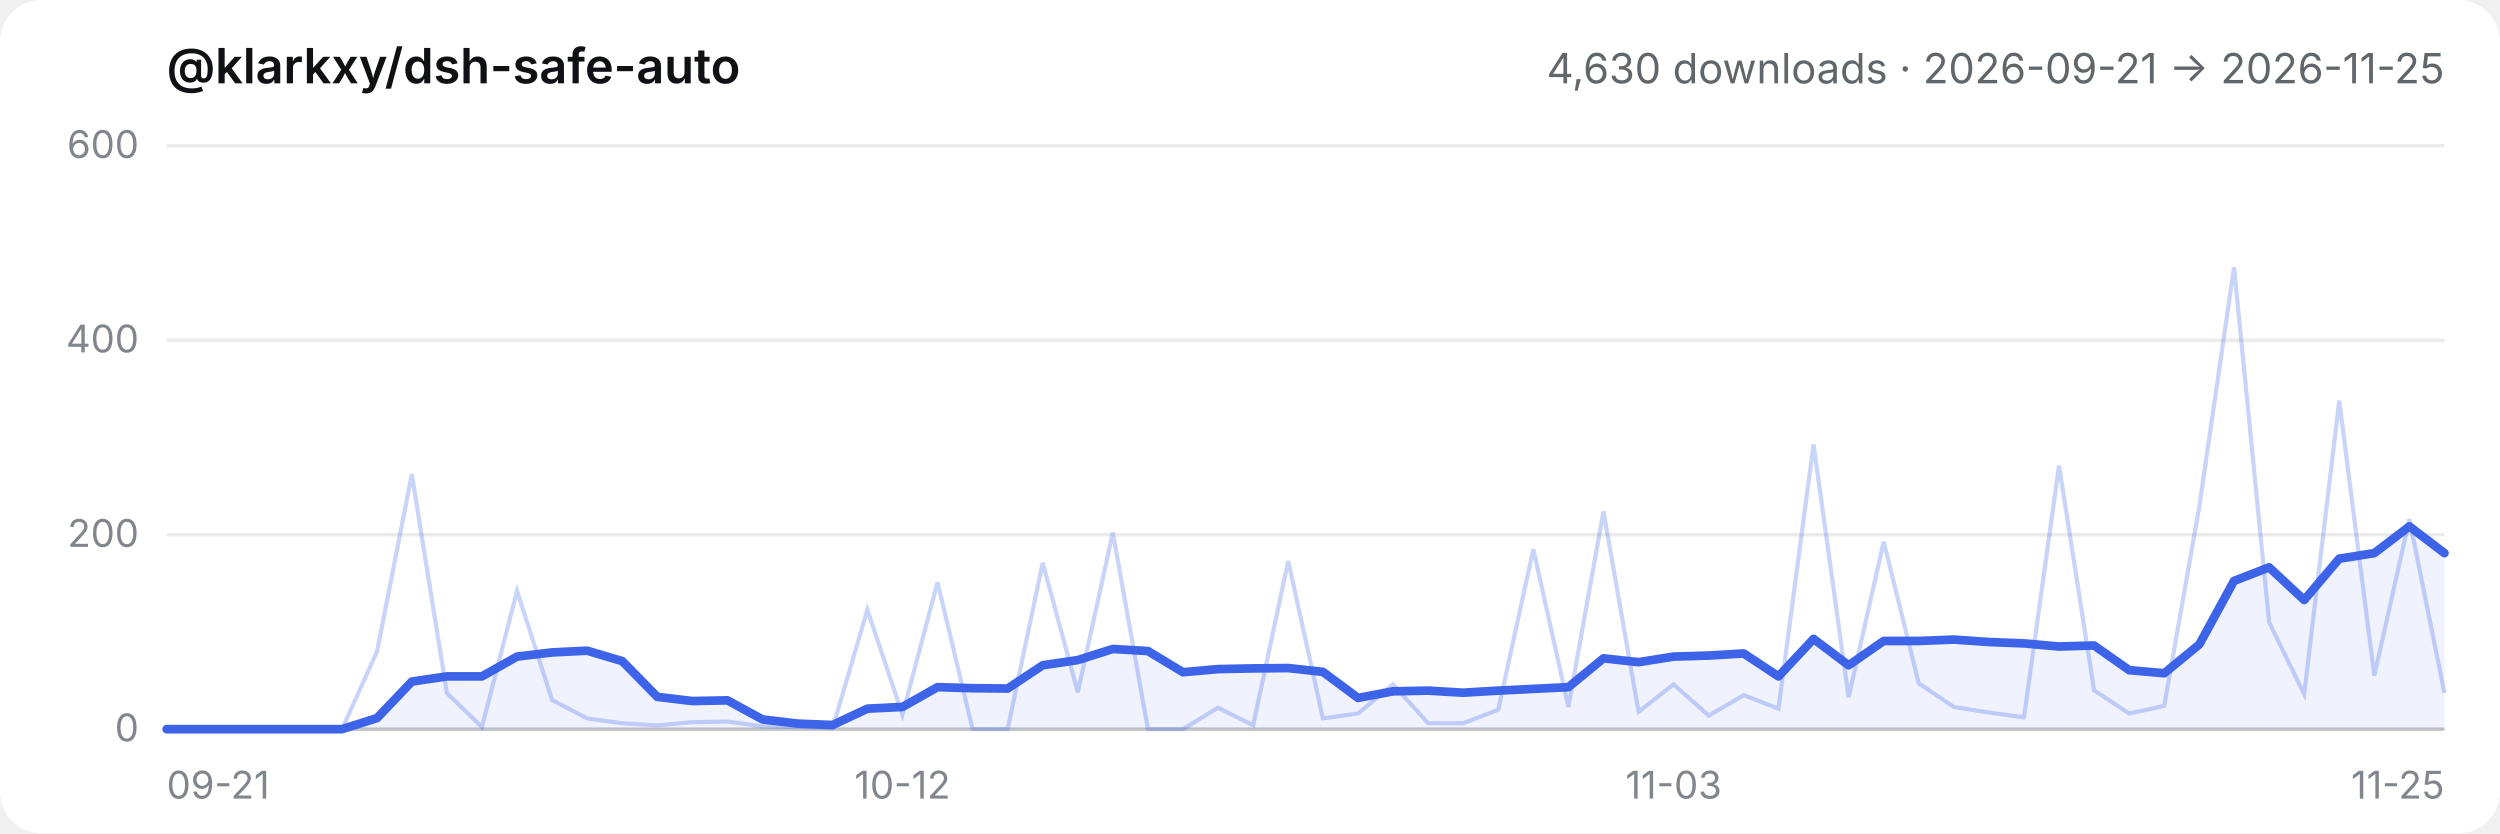
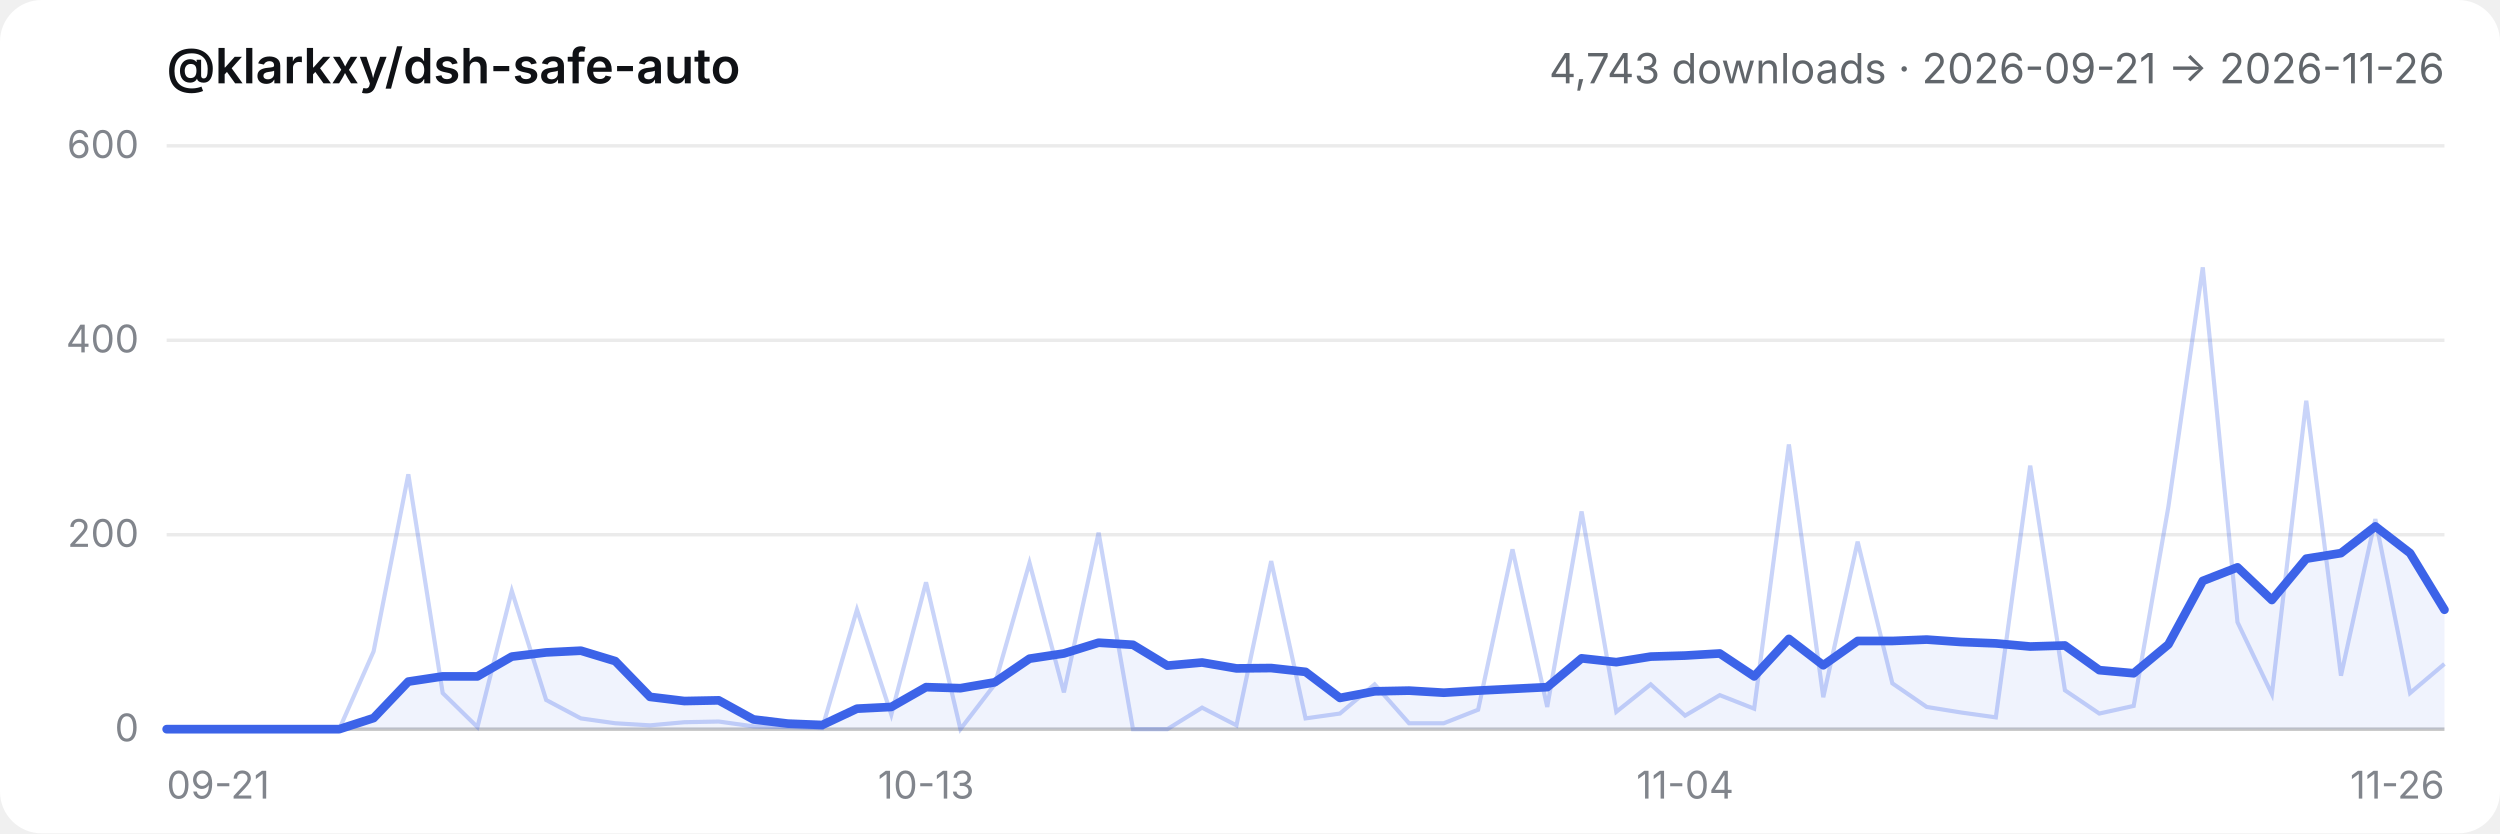
- <svg xmlns="http://www.w3.org/2000/svg" viewBox="0 0 720 240" role="img" aria-label="@klarkxy/dsh-safe-auto — 4,630 downloads · 2026-09-21 → 2026-11-25">
+ <svg xmlns="http://www.w3.org/2000/svg" viewBox="0 0 720 240" role="img" aria-label="@klarkxy/dsh-safe-auto — 4,743 downloads · 2026-09-21 → 2026-11-26">
  <style>
  .bg { fill: #ffffff; }
  .title { fill: #0f1115; font: 600 14px -apple-system, BlinkMacSystemFont, 'Segoe UI', 'PingFang SC', 'Hiragino Sans GB', 'Microsoft YaHei', sans-serif; }
  .sub { fill: #61666b; font: 12px -apple-system, BlinkMacSystemFont, 'Segoe UI', 'PingFang SC', 'Hiragino Sans GB', 'Microsoft YaHei', sans-serif; }
  .tick { fill: #81858c; font: 11px -apple-system, BlinkMacSystemFont, 'Segoe UI', 'PingFang SC', 'Hiragino Sans GB', 'Microsoft YaHei', sans-serif; }
  .grid { stroke: #00000014; stroke-width: 1; }
  .axis { stroke: #00000029; stroke-width: 1; }
  .daily { stroke: #3c63e8; stroke-width: 1.2; fill: none; opacity: 0.28; }
  .smooth { stroke: #3c63e8; stroke-width: 2.5; fill: none; stroke-linejoin: round; stroke-linecap: round; }
  .area { fill: #3c63e8; opacity: 0.08; }
  @media (prefers-color-scheme: dark) {
    .bg { fill: #151517; }
    .title { fill: #f9fafb; }
    .sub { fill: #cfd3d6; }
    .tick { fill: #adb2b8; }
    .grid { stroke: #ffffff1a; }
    .axis { stroke: #ffffff2e; }
  }
</style>
  <rect class="bg" width="720" height="240" rx="12" />
  <text x="48" y="24" class="title">@klarkxy/dsh-safe-auto</text>
-   <text x="704" y="24" text-anchor="end" class="sub">4,630 downloads · 2026-09-21 → 2026-11-25</text>
+   <text x="704" y="24" text-anchor="end" class="sub">4,743 downloads · 2026-09-21 → 2026-11-26</text>
  <line x1="48" y1="210" x2="704" y2="210" class="axis" />
  <line x1="48" y1="210.0" x2="704" y2="210.0" class="grid" />
  <text x="40" y="213.5" text-anchor="end" class="tick">0</text>
  <line x1="48" y1="154.0" x2="704" y2="154.0" class="grid" />
  <text x="40" y="157.5" text-anchor="end" class="tick">200</text>
  <line x1="48" y1="98.0" x2="704" y2="98.0" class="grid" />
  <text x="40" y="101.5" text-anchor="end" class="tick">400</text>
  <line x1="48" y1="42.0" x2="704" y2="42.0" class="grid" />
  <text x="40" y="45.5" text-anchor="end" class="tick">600</text>
  <text x="48.0" y="230" text-anchor="start" class="tick">09-21</text>
-   <text x="259.9" y="230" text-anchor="middle" class="tick">10-12</text>
-   <text x="482.0" y="230" text-anchor="middle" class="tick">11-03</text>
-   <text x="704.0" y="230" text-anchor="end" class="tick">11-25</text>
-   <path d="M48.0,210.0 L48.0,210.0 L58.1,210.0 L68.2,210.0 L78.3,210.0 L88.4,210.0 L98.5,210.0 L108.6,206.8 L118.6,196.3 L128.7,194.8 L138.8,194.8 L148.9,189.1 L159.0,187.9 L169.1,187.4 L179.2,190.4 L189.3,200.7 L199.4,201.9 L209.5,201.7 L219.6,207.2 L229.7,208.4 L239.8,208.8 L249.8,204.1 L259.9,203.6 L270.0,197.9 L280.1,198.2 L290.2,198.3 L300.3,191.6 L310.4,190.1 L320.5,186.9 L330.6,187.5 L340.7,193.6 L350.8,192.7 L360.9,192.5 L371.0,192.4 L381.0,193.5 L391.1,201.0 L401.2,199.1 L411.3,198.9 L421.4,199.5 L431.5,198.9 L441.6,198.4 L451.7,197.9 L461.8,189.6 L471.9,190.7 L482.0,189.1 L492.1,188.8 L502.2,188.2 L512.2,194.8 L522.3,184.0 L532.4,191.6 L542.5,184.6 L552.6,184.6 L562.7,184.2 L572.8,184.9 L582.9,185.3 L593.0,186.2 L603.1,185.9 L613.2,193.0 L623.3,193.9 L633.4,185.6 L643.4,167.3 L653.5,163.4 L663.6,172.8 L673.7,160.9 L683.8,159.3 L693.9,151.6 L704.0,159.3 L704.0,210.0 Z" class="area" />
-   <polyline points="48.0,210.0 58.1,210.0 68.2,210.0 78.3,210.0 88.4,210.0 98.5,210.0 108.6,187.6 118.6,136.6 128.7,199.6 138.8,209.4 148.9,170.2 159.0,201.6 169.1,206.9 179.2,208.3 189.3,208.9 199.4,208.0 209.5,207.8 219.6,209.2 229.7,209.4 239.8,209.7 249.8,175.6 259.9,205.8 270.0,167.7 280.1,210.0 290.2,210.0 300.3,162.1 310.4,199.4 320.5,153.4 330.6,210.0 340.7,210.0 350.8,203.8 360.9,208.9 371.0,161.6 381.0,206.9 391.1,205.5 401.2,197.1 411.3,208.3 421.4,208.3 431.5,204.4 441.6,158.2 451.7,203.6 461.8,147.3 471.9,205.0 482.0,197.1 492.1,206.1 502.2,200.2 512.2,204.1 522.3,128.0 532.4,200.8 542.5,156.0 552.6,196.8 562.7,203.6 572.8,205.2 582.9,206.6 593.0,134.1 603.1,198.8 613.2,205.5 623.3,203.3 633.4,145.9 643.4,77.0 653.5,179.2 663.6,199.9 673.7,115.4 683.8,194.6 693.9,149.5 704.0,199.6" class="daily" />
-   <polyline points="48.0,210.0 58.1,210.0 68.2,210.0 78.3,210.0 88.4,210.0 98.5,210.0 108.6,206.8 118.6,196.3 128.7,194.8 138.8,194.8 148.9,189.1 159.0,187.9 169.1,187.4 179.2,190.4 189.3,200.7 199.4,201.9 209.5,201.7 219.6,207.2 229.7,208.4 239.8,208.8 249.8,204.1 259.9,203.6 270.0,197.9 280.1,198.2 290.2,198.3 300.3,191.6 310.4,190.1 320.5,186.9 330.6,187.5 340.7,193.6 350.8,192.7 360.9,192.5 371.0,192.4 381.0,193.5 391.1,201.0 401.2,199.1 411.3,198.9 421.4,199.5 431.5,198.9 441.6,198.4 451.7,197.9 461.8,189.6 471.9,190.7 482.0,189.1 492.1,188.8 502.2,188.2 512.2,194.8 522.3,184.0 532.4,191.6 542.5,184.6 552.6,184.6 562.7,184.2 572.8,184.9 582.9,185.3 593.0,186.2 603.1,185.9 613.2,193.0 623.3,193.9 633.4,185.6 643.4,167.3 653.5,163.4 663.6,172.8 673.7,160.9 683.8,159.3 693.9,151.6 704.0,159.3" class="smooth" />
+   <text x="266.7" y="230" text-anchor="middle" class="tick">10-13</text>
+   <text x="485.3" y="230" text-anchor="middle" class="tick">11-04</text>
+   <text x="704.0" y="230" text-anchor="end" class="tick">11-26</text>
+   <path d="M48.0,210.0 L48.0,210.0 L57.9,210.0 L67.9,210.0 L77.8,210.0 L87.8,210.0 L97.7,210.0 L107.6,206.8 L117.6,196.3 L127.5,194.8 L137.5,194.8 L147.4,189.1 L157.3,187.9 L167.3,187.4 L177.2,190.4 L187.2,200.7 L197.1,201.9 L207.0,201.7 L217.0,207.2 L226.9,208.4 L236.8,208.8 L246.8,204.1 L256.7,203.6 L266.7,197.9 L276.6,198.2 L286.5,196.5 L296.5,189.7 L306.4,188.2 L316.4,185.1 L326.3,185.7 L336.2,191.7 L346.2,190.8 L356.1,192.5 L366.1,192.4 L376.0,193.5 L385.9,201.0 L395.9,199.1 L405.8,198.9 L415.8,199.5 L425.7,198.9 L435.6,198.4 L445.6,197.9 L455.5,189.6 L465.5,190.7 L475.4,189.1 L485.3,188.8 L495.3,188.2 L505.2,194.8 L515.2,184.0 L525.1,191.6 L535.0,184.6 L545.0,184.6 L554.9,184.2 L564.8,184.9 L574.8,185.3 L584.7,186.2 L594.7,185.9 L604.6,193.0 L614.5,193.9 L624.5,185.6 L634.4,167.3 L644.4,163.4 L654.3,172.8 L664.2,160.9 L674.2,159.3 L684.1,151.6 L694.1,159.3 L704.0,175.6 L704.0,210.0 Z" class="area" />
+   <polyline points="48.0,210.0 57.9,210.0 67.9,210.0 77.8,210.0 87.8,210.0 97.7,210.0 107.6,187.6 117.6,136.6 127.5,199.6 137.5,209.4 147.4,170.2 157.3,201.6 167.3,206.9 177.2,208.3 187.2,208.9 197.1,208.0 207.0,207.8 217.0,209.2 226.9,209.4 236.8,209.7 246.8,175.6 256.7,205.8 266.7,167.7 276.6,210.0 286.5,197.1 296.5,162.1 306.4,199.4 316.4,153.4 326.3,210.0 336.2,210.0 346.2,203.8 356.1,208.9 366.1,161.6 376.0,206.9 385.9,205.5 395.9,197.1 405.8,208.3 415.8,208.3 425.7,204.4 435.6,158.2 445.6,203.6 455.5,147.3 465.5,205.0 475.4,197.1 485.3,206.1 495.3,200.2 505.2,204.1 515.2,128.0 525.1,200.8 535.0,156.0 545.0,196.8 554.9,203.6 564.8,205.2 574.8,206.6 584.7,134.1 594.7,198.8 604.6,205.5 614.5,203.3 624.5,145.9 634.4,77.0 644.4,179.2 654.3,199.9 664.2,115.4 674.2,194.6 684.1,149.5 694.1,199.6 704.0,191.2" class="daily" />
+   <polyline points="48.0,210.0 57.9,210.0 67.9,210.0 77.8,210.0 87.8,210.0 97.7,210.0 107.6,206.8 117.6,196.3 127.5,194.8 137.5,194.8 147.4,189.1 157.3,187.9 167.3,187.4 177.2,190.4 187.2,200.7 197.1,201.9 207.0,201.7 217.0,207.2 226.9,208.4 236.8,208.8 246.8,204.1 256.7,203.6 266.7,197.9 276.6,198.2 286.5,196.5 296.5,189.7 306.4,188.2 316.4,185.1 326.3,185.7 336.2,191.7 346.2,190.8 356.1,192.5 366.1,192.4 376.0,193.5 385.9,201.0 395.9,199.1 405.8,198.9 415.8,199.5 425.7,198.9 435.6,198.4 445.6,197.9 455.5,189.6 465.5,190.7 475.4,189.1 485.3,188.8 495.3,188.2 505.2,194.8 515.2,184.0 525.1,191.6 535.0,184.6 545.0,184.6 554.9,184.2 564.8,184.9 574.8,185.3 584.7,186.2 594.7,185.9 604.6,193.0 614.5,193.9 624.5,185.6 634.4,167.3 644.4,163.4 654.3,172.8 664.2,160.9 674.2,159.3 684.1,151.6 694.1,159.3 704.0,175.6" class="smooth" />
</svg>
